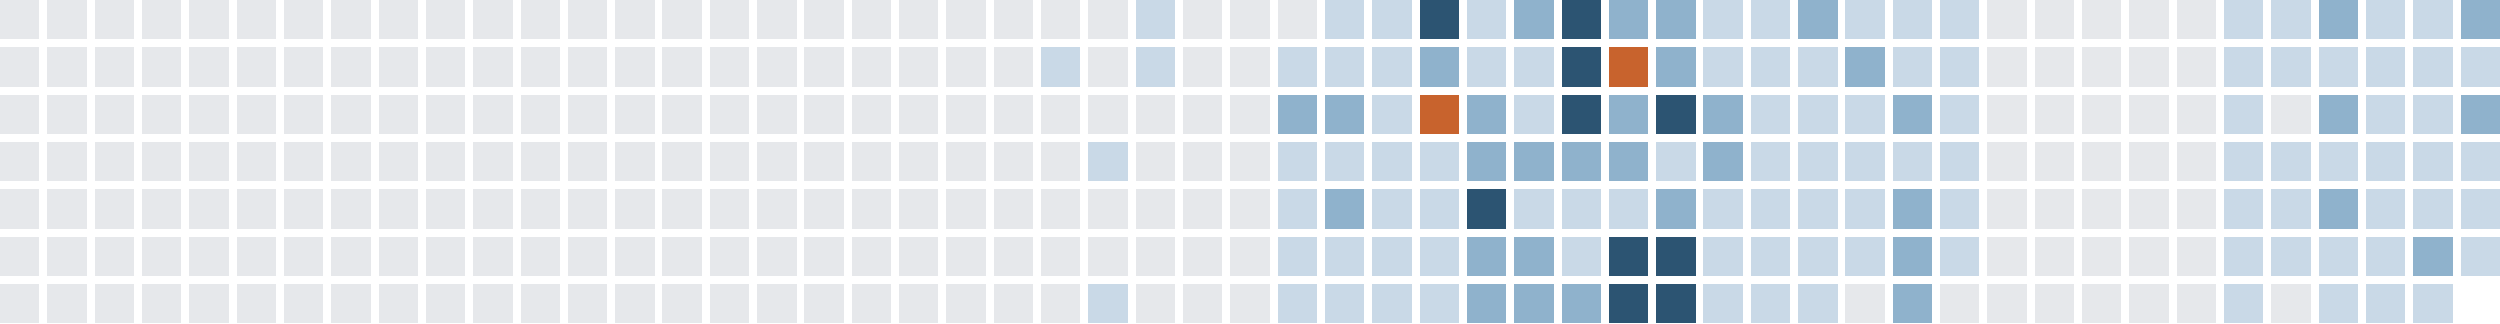
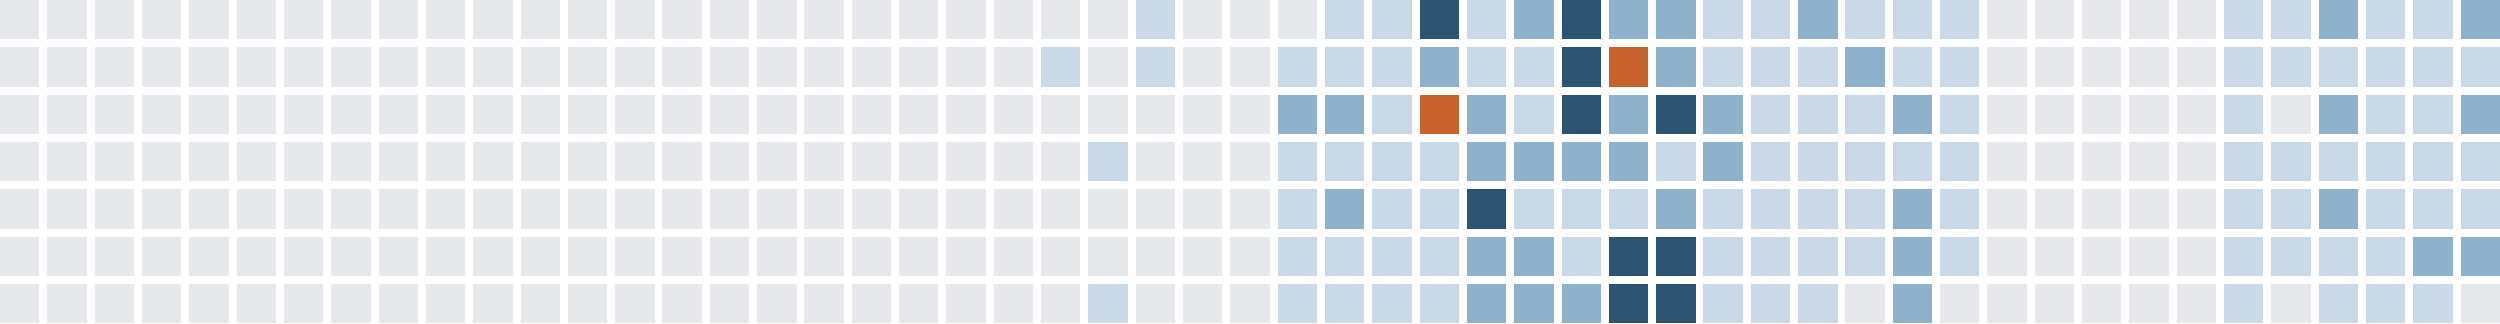
<svg xmlns="http://www.w3.org/2000/svg" version="1.1" width="634.0" height="82.0" viewBox="27.0 20.0 634.0 82.0">
  <rect style="fill:#e6e8eb;shape-rendering:crispedges" data-score="0" data-date="2025-05-11" x="27" y="20" width="10" height="10" />
  <rect style="fill:#e6e8eb;shape-rendering:crispedges" data-score="0" data-date="2025-05-18" x="39" y="20" width="10" height="10" />
  <rect style="fill:#e6e8eb;shape-rendering:crispedges" data-score="0" data-date="2025-05-25" x="51" y="20" width="10" height="10" />
  <rect style="fill:#e6e8eb;shape-rendering:crispedges" data-score="0" data-date="2025-06-01" x="63" y="20" width="10" height="10" />
  <rect style="fill:#e6e8eb;shape-rendering:crispedges" data-score="0" data-date="2025-06-08" x="75" y="20" width="10" height="10" />
  <rect style="fill:#e6e8eb;shape-rendering:crispedges" data-score="0" data-date="2025-06-15" x="87" y="20" width="10" height="10" />
  <rect style="fill:#e6e8eb;shape-rendering:crispedges" data-score="0" data-date="2025-06-22" x="99" y="20" width="10" height="10" />
  <rect style="fill:#e6e8eb;shape-rendering:crispedges" data-score="0" data-date="2025-06-29" x="111" y="20" width="10" height="10" />
  <rect style="fill:#e6e8eb;shape-rendering:crispedges" data-score="0" data-date="2025-07-06" x="123" y="20" width="10" height="10" />
  <rect style="fill:#e6e8eb;shape-rendering:crispedges" data-score="0" data-date="2025-07-13" x="135" y="20" width="10" height="10" />
  <rect style="fill:#e6e8eb;shape-rendering:crispedges" data-score="0" data-date="2025-07-20" x="147" y="20" width="10" height="10" />
  <rect style="fill:#e6e8eb;shape-rendering:crispedges" data-score="0" data-date="2025-07-27" x="159" y="20" width="10" height="10" />
  <rect style="fill:#e6e8eb;shape-rendering:crispedges" data-score="0" data-date="2025-08-03" x="171" y="20" width="10" height="10" />
  <rect style="fill:#e6e8eb;shape-rendering:crispedges" data-score="0" data-date="2025-08-10" x="183" y="20" width="10" height="10" />
  <rect style="fill:#e6e8eb;shape-rendering:crispedges" data-score="0" data-date="2025-08-17" x="195" y="20" width="10" height="10" />
  <rect style="fill:#e6e8eb;shape-rendering:crispedges" data-score="0" data-date="2025-08-24" x="207" y="20" width="10" height="10" />
  <rect style="fill:#e6e8eb;shape-rendering:crispedges" data-score="0" data-date="2025-08-31" x="219" y="20" width="10" height="10" />
  <rect style="fill:#e6e8eb;shape-rendering:crispedges" data-score="0" data-date="2025-09-07" x="231" y="20" width="10" height="10" />
  <rect style="fill:#e6e8eb;shape-rendering:crispedges" data-score="0" data-date="2025-09-14" x="243" y="20" width="10" height="10" />
  <rect style="fill:#e6e8eb;shape-rendering:crispedges" data-score="0" data-date="2025-09-21" x="255" y="20" width="10" height="10" />
  <rect style="fill:#e6e8eb;shape-rendering:crispedges" data-score="0" data-date="2025-09-28" x="267" y="20" width="10" height="10" />
  <rect style="fill:#e6e8eb;shape-rendering:crispedges" data-score="0" data-date="2025-10-05" x="279" y="20" width="10" height="10" />
  <rect style="fill:#e6e8eb;shape-rendering:crispedges" data-score="0" data-date="2025-10-12" x="291" y="20" width="10" height="10" />
  <rect style="fill:#e6e8eb;shape-rendering:crispedges" data-score="0" data-date="2025-10-19" x="303" y="20" width="10" height="10" />
  <rect style="fill:#c9d9e7;shape-rendering:crispedges" data-score="1" data-date="2025-10-26" x="315" y="20" width="10" height="10" />
  <rect style="fill:#e6e8eb;shape-rendering:crispedges" data-score="0" data-date="2025-11-02" x="327" y="20" width="10" height="10" />
  <rect style="fill:#e6e8eb;shape-rendering:crispedges" data-score="0" data-date="2025-11-09" x="339" y="20" width="10" height="10" />
  <rect style="fill:#e6e8eb;shape-rendering:crispedges" data-score="0" data-date="2025-11-16" x="351" y="20" width="10" height="10" />
  <rect style="fill:#c9d9e7;shape-rendering:crispedges" data-score="1" data-date="2025-11-23" x="363" y="20" width="10" height="10" />
  <rect style="fill:#c9d9e7;shape-rendering:crispedges" data-score="1" data-date="2025-11-30" x="375" y="20" width="10" height="10" />
  <rect style="fill:#2c5472;shape-rendering:crispedges" data-score="3" data-date="2025-12-07" x="387" y="20" width="10" height="10" />
  <rect style="fill:#c9d9e7;shape-rendering:crispedges" data-score="1" data-date="2025-12-14" x="399" y="20" width="10" height="10" />
  <rect style="fill:#8fb2cc;shape-rendering:crispedges" data-score="2" data-date="2025-12-21" x="411" y="20" width="10" height="10" />
  <rect style="fill:#2c5472;shape-rendering:crispedges" data-score="3" data-date="2025-12-28" x="423" y="20" width="10" height="10" />
  <rect style="fill:#8fb2cc;shape-rendering:crispedges" data-score="2" data-date="2026-01-04" x="435" y="20" width="10" height="10" />
  <rect style="fill:#8fb2cc;shape-rendering:crispedges" data-score="2" data-date="2026-01-11" x="447" y="20" width="10" height="10" />
  <rect style="fill:#c9d9e7;shape-rendering:crispedges" data-score="1" data-date="2026-01-18" x="459" y="20" width="10" height="10" />
  <rect style="fill:#c9d9e7;shape-rendering:crispedges" data-score="1" data-date="2026-01-25" x="471" y="20" width="10" height="10" />
  <rect style="fill:#8fb2cc;shape-rendering:crispedges" data-score="2" data-date="2026-02-01" x="483" y="20" width="10" height="10" />
  <rect style="fill:#c9d9e7;shape-rendering:crispedges" data-score="1" data-date="2026-02-08" x="495" y="20" width="10" height="10" />
  <rect style="fill:#c9d9e7;shape-rendering:crispedges" data-score="1" data-date="2026-02-15" x="507" y="20" width="10" height="10" />
  <rect style="fill:#c9d9e7;shape-rendering:crispedges" data-score="1" data-date="2026-02-22" x="519" y="20" width="10" height="10" />
  <rect style="fill:#e6e8eb;shape-rendering:crispedges" data-score="0" data-date="2026-03-01" x="531" y="20" width="10" height="10" />
  <rect style="fill:#e6e8eb;shape-rendering:crispedges" data-score="0" data-date="2026-03-08" x="543" y="20" width="10" height="10" />
  <rect style="fill:#e6e8eb;shape-rendering:crispedges" data-score="0" data-date="2026-03-15" x="555" y="20" width="10" height="10" />
  <rect style="fill:#e6e8eb;shape-rendering:crispedges" data-score="0" data-date="2026-03-22" x="567" y="20" width="10" height="10" />
  <rect style="fill:#e6e8eb;shape-rendering:crispedges" data-score="0" data-date="2026-03-29" x="579" y="20" width="10" height="10" />
  <rect style="fill:#c9d9e7;shape-rendering:crispedges" data-score="1" data-date="2026-04-05" x="591" y="20" width="10" height="10" />
  <rect style="fill:#c9d9e7;shape-rendering:crispedges" data-score="1" data-date="2026-04-12" x="603" y="20" width="10" height="10" />
  <rect style="fill:#8fb2cc;shape-rendering:crispedges" data-score="2" data-date="2026-04-19" x="615" y="20" width="10" height="10" />
  <rect style="fill:#c9d9e7;shape-rendering:crispedges" data-score="1" data-date="2026-04-26" x="627" y="20" width="10" height="10" />
  <rect style="fill:#c9d9e7;shape-rendering:crispedges" data-score="1" data-date="2026-05-03" x="639" y="20" width="10" height="10" />
  <rect style="fill:#8fb2cc;shape-rendering:crispedges" data-score="2" data-date="2026-05-10" x="651" y="20" width="10" height="10" />
  <rect style="fill:#e6e8eb;shape-rendering:crispedges" data-score="0" data-date="2025-05-12" x="27" y="32" width="10" height="10" />
  <rect style="fill:#e6e8eb;shape-rendering:crispedges" data-score="0" data-date="2025-05-19" x="39" y="32" width="10" height="10" />
  <rect style="fill:#e6e8eb;shape-rendering:crispedges" data-score="0" data-date="2025-05-26" x="51" y="32" width="10" height="10" />
  <rect style="fill:#e6e8eb;shape-rendering:crispedges" data-score="0" data-date="2025-06-02" x="63" y="32" width="10" height="10" />
  <rect style="fill:#e6e8eb;shape-rendering:crispedges" data-score="0" data-date="2025-06-09" x="75" y="32" width="10" height="10" />
  <rect style="fill:#e6e8eb;shape-rendering:crispedges" data-score="0" data-date="2025-06-16" x="87" y="32" width="10" height="10" />
  <rect style="fill:#e6e8eb;shape-rendering:crispedges" data-score="0" data-date="2025-06-23" x="99" y="32" width="10" height="10" />
  <rect style="fill:#e6e8eb;shape-rendering:crispedges" data-score="0" data-date="2025-06-30" x="111" y="32" width="10" height="10" />
  <rect style="fill:#e6e8eb;shape-rendering:crispedges" data-score="0" data-date="2025-07-07" x="123" y="32" width="10" height="10" />
  <rect style="fill:#e6e8eb;shape-rendering:crispedges" data-score="0" data-date="2025-07-14" x="135" y="32" width="10" height="10" />
  <rect style="fill:#e6e8eb;shape-rendering:crispedges" data-score="0" data-date="2025-07-21" x="147" y="32" width="10" height="10" />
  <rect style="fill:#e6e8eb;shape-rendering:crispedges" data-score="0" data-date="2025-07-28" x="159" y="32" width="10" height="10" />
  <rect style="fill:#e6e8eb;shape-rendering:crispedges" data-score="0" data-date="2025-08-04" x="171" y="32" width="10" height="10" />
  <rect style="fill:#e6e8eb;shape-rendering:crispedges" data-score="0" data-date="2025-08-11" x="183" y="32" width="10" height="10" />
  <rect style="fill:#e6e8eb;shape-rendering:crispedges" data-score="0" data-date="2025-08-18" x="195" y="32" width="10" height="10" />
  <rect style="fill:#e6e8eb;shape-rendering:crispedges" data-score="0" data-date="2025-08-25" x="207" y="32" width="10" height="10" />
  <rect style="fill:#e6e8eb;shape-rendering:crispedges" data-score="0" data-date="2025-09-01" x="219" y="32" width="10" height="10" />
  <rect style="fill:#e6e8eb;shape-rendering:crispedges" data-score="0" data-date="2025-09-08" x="231" y="32" width="10" height="10" />
  <rect style="fill:#e6e8eb;shape-rendering:crispedges" data-score="0" data-date="2025-09-15" x="243" y="32" width="10" height="10" />
  <rect style="fill:#e6e8eb;shape-rendering:crispedges" data-score="0" data-date="2025-09-22" x="255" y="32" width="10" height="10" />
  <rect style="fill:#e6e8eb;shape-rendering:crispedges" data-score="0" data-date="2025-09-29" x="267" y="32" width="10" height="10" />
  <rect style="fill:#e6e8eb;shape-rendering:crispedges" data-score="0" data-date="2025-10-06" x="279" y="32" width="10" height="10" />
  <rect style="fill:#c9d9e7;shape-rendering:crispedges" data-score="1" data-date="2025-10-13" x="291" y="32" width="10" height="10" />
  <rect style="fill:#e6e8eb;shape-rendering:crispedges" data-score="0" data-date="2025-10-20" x="303" y="32" width="10" height="10" />
  <rect style="fill:#c9d9e7;shape-rendering:crispedges" data-score="1" data-date="2025-10-27" x="315" y="32" width="10" height="10" />
  <rect style="fill:#e6e8eb;shape-rendering:crispedges" data-score="0" data-date="2025-11-03" x="327" y="32" width="10" height="10" />
  <rect style="fill:#e6e8eb;shape-rendering:crispedges" data-score="0" data-date="2025-11-10" x="339" y="32" width="10" height="10" />
  <rect style="fill:#c9d9e7;shape-rendering:crispedges" data-score="1" data-date="2025-11-17" x="351" y="32" width="10" height="10" />
  <rect style="fill:#c9d9e7;shape-rendering:crispedges" data-score="1" data-date="2025-11-24" x="363" y="32" width="10" height="10" />
  <rect style="fill:#c9d9e7;shape-rendering:crispedges" data-score="1" data-date="2025-12-01" x="375" y="32" width="10" height="10" />
  <rect style="fill:#8fb2cc;shape-rendering:crispedges" data-score="2" data-date="2025-12-08" x="387" y="32" width="10" height="10" />
  <rect style="fill:#c9d9e7;shape-rendering:crispedges" data-score="1" data-date="2025-12-15" x="399" y="32" width="10" height="10" />
  <rect style="fill:#c9d9e7;shape-rendering:crispedges" data-score="1" data-date="2025-12-22" x="411" y="32" width="10" height="10" />
  <rect style="fill:#2c5472;shape-rendering:crispedges" data-score="3" data-date="2025-12-29" x="423" y="32" width="10" height="10" />
  <rect style="fill:#c8632d;shape-rendering:crispedges" data-score="4" data-date="2026-01-05" x="435" y="32" width="10" height="10" />
  <rect style="fill:#8fb2cc;shape-rendering:crispedges" data-score="2" data-date="2026-01-12" x="447" y="32" width="10" height="10" />
  <rect style="fill:#c9d9e7;shape-rendering:crispedges" data-score="1" data-date="2026-01-19" x="459" y="32" width="10" height="10" />
  <rect style="fill:#c9d9e7;shape-rendering:crispedges" data-score="1" data-date="2026-01-26" x="471" y="32" width="10" height="10" />
  <rect style="fill:#c9d9e7;shape-rendering:crispedges" data-score="1" data-date="2026-02-02" x="483" y="32" width="10" height="10" />
  <rect style="fill:#8fb2cc;shape-rendering:crispedges" data-score="2" data-date="2026-02-09" x="495" y="32" width="10" height="10" />
  <rect style="fill:#c9d9e7;shape-rendering:crispedges" data-score="1" data-date="2026-02-16" x="507" y="32" width="10" height="10" />
  <rect style="fill:#c9d9e7;shape-rendering:crispedges" data-score="1" data-date="2026-02-23" x="519" y="32" width="10" height="10" />
  <rect style="fill:#e6e8eb;shape-rendering:crispedges" data-score="0" data-date="2026-03-02" x="531" y="32" width="10" height="10" />
  <rect style="fill:#e6e8eb;shape-rendering:crispedges" data-score="0" data-date="2026-03-09" x="543" y="32" width="10" height="10" />
  <rect style="fill:#e6e8eb;shape-rendering:crispedges" data-score="0" data-date="2026-03-16" x="555" y="32" width="10" height="10" />
  <rect style="fill:#e6e8eb;shape-rendering:crispedges" data-score="0" data-date="2026-03-23" x="567" y="32" width="10" height="10" />
  <rect style="fill:#e6e8eb;shape-rendering:crispedges" data-score="0" data-date="2026-03-30" x="579" y="32" width="10" height="10" />
  <rect style="fill:#c9d9e7;shape-rendering:crispedges" data-score="1" data-date="2026-04-06" x="591" y="32" width="10" height="10" />
  <rect style="fill:#c9d9e7;shape-rendering:crispedges" data-score="1" data-date="2026-04-13" x="603" y="32" width="10" height="10" />
  <rect style="fill:#c9d9e7;shape-rendering:crispedges" data-score="1" data-date="2026-04-20" x="615" y="32" width="10" height="10" />
  <rect style="fill:#c9d9e7;shape-rendering:crispedges" data-score="1" data-date="2026-04-27" x="627" y="32" width="10" height="10" />
  <rect style="fill:#c9d9e7;shape-rendering:crispedges" data-score="1" data-date="2026-05-04" x="639" y="32" width="10" height="10" />
  <rect style="fill:#c9d9e7;shape-rendering:crispedges" data-score="1" data-date="2026-05-11" x="651" y="32" width="10" height="10" />
  <rect style="fill:#e6e8eb;shape-rendering:crispedges" data-score="0" data-date="2025-05-13" x="27" y="44" width="10" height="10" />
  <rect style="fill:#e6e8eb;shape-rendering:crispedges" data-score="0" data-date="2025-05-20" x="39" y="44" width="10" height="10" />
  <rect style="fill:#e6e8eb;shape-rendering:crispedges" data-score="0" data-date="2025-05-27" x="51" y="44" width="10" height="10" />
  <rect style="fill:#e6e8eb;shape-rendering:crispedges" data-score="0" data-date="2025-06-03" x="63" y="44" width="10" height="10" />
  <rect style="fill:#e6e8eb;shape-rendering:crispedges" data-score="0" data-date="2025-06-10" x="75" y="44" width="10" height="10" />
  <rect style="fill:#e6e8eb;shape-rendering:crispedges" data-score="0" data-date="2025-06-17" x="87" y="44" width="10" height="10" />
  <rect style="fill:#e6e8eb;shape-rendering:crispedges" data-score="0" data-date="2025-06-24" x="99" y="44" width="10" height="10" />
  <rect style="fill:#e6e8eb;shape-rendering:crispedges" data-score="0" data-date="2025-07-01" x="111" y="44" width="10" height="10" />
  <rect style="fill:#e6e8eb;shape-rendering:crispedges" data-score="0" data-date="2025-07-08" x="123" y="44" width="10" height="10" />
  <rect style="fill:#e6e8eb;shape-rendering:crispedges" data-score="0" data-date="2025-07-15" x="135" y="44" width="10" height="10" />
  <rect style="fill:#e6e8eb;shape-rendering:crispedges" data-score="0" data-date="2025-07-22" x="147" y="44" width="10" height="10" />
  <rect style="fill:#e6e8eb;shape-rendering:crispedges" data-score="0" data-date="2025-07-29" x="159" y="44" width="10" height="10" />
  <rect style="fill:#e6e8eb;shape-rendering:crispedges" data-score="0" data-date="2025-08-05" x="171" y="44" width="10" height="10" />
  <rect style="fill:#e6e8eb;shape-rendering:crispedges" data-score="0" data-date="2025-08-12" x="183" y="44" width="10" height="10" />
  <rect style="fill:#e6e8eb;shape-rendering:crispedges" data-score="0" data-date="2025-08-19" x="195" y="44" width="10" height="10" />
  <rect style="fill:#e6e8eb;shape-rendering:crispedges" data-score="0" data-date="2025-08-26" x="207" y="44" width="10" height="10" />
  <rect style="fill:#e6e8eb;shape-rendering:crispedges" data-score="0" data-date="2025-09-02" x="219" y="44" width="10" height="10" />
  <rect style="fill:#e6e8eb;shape-rendering:crispedges" data-score="0" data-date="2025-09-09" x="231" y="44" width="10" height="10" />
  <rect style="fill:#e6e8eb;shape-rendering:crispedges" data-score="0" data-date="2025-09-16" x="243" y="44" width="10" height="10" />
  <rect style="fill:#e6e8eb;shape-rendering:crispedges" data-score="0" data-date="2025-09-23" x="255" y="44" width="10" height="10" />
  <rect style="fill:#e6e8eb;shape-rendering:crispedges" data-score="0" data-date="2025-09-30" x="267" y="44" width="10" height="10" />
  <rect style="fill:#e6e8eb;shape-rendering:crispedges" data-score="0" data-date="2025-10-07" x="279" y="44" width="10" height="10" />
  <rect style="fill:#e6e8eb;shape-rendering:crispedges" data-score="0" data-date="2025-10-14" x="291" y="44" width="10" height="10" />
  <rect style="fill:#e6e8eb;shape-rendering:crispedges" data-score="0" data-date="2025-10-21" x="303" y="44" width="10" height="10" />
  <rect style="fill:#e6e8eb;shape-rendering:crispedges" data-score="0" data-date="2025-10-28" x="315" y="44" width="10" height="10" />
  <rect style="fill:#e6e8eb;shape-rendering:crispedges" data-score="0" data-date="2025-11-04" x="327" y="44" width="10" height="10" />
  <rect style="fill:#e6e8eb;shape-rendering:crispedges" data-score="0" data-date="2025-11-11" x="339" y="44" width="10" height="10" />
  <rect style="fill:#8fb2cc;shape-rendering:crispedges" data-score="2" data-date="2025-11-18" x="351" y="44" width="10" height="10" />
  <rect style="fill:#8fb2cc;shape-rendering:crispedges" data-score="2" data-date="2025-11-25" x="363" y="44" width="10" height="10" />
  <rect style="fill:#c9d9e7;shape-rendering:crispedges" data-score="1" data-date="2025-12-02" x="375" y="44" width="10" height="10" />
  <rect style="fill:#c8632d;shape-rendering:crispedges" data-score="4" data-date="2025-12-09" x="387" y="44" width="10" height="10" />
  <rect style="fill:#8fb2cc;shape-rendering:crispedges" data-score="2" data-date="2025-12-16" x="399" y="44" width="10" height="10" />
  <rect style="fill:#c9d9e7;shape-rendering:crispedges" data-score="1" data-date="2025-12-23" x="411" y="44" width="10" height="10" />
  <rect style="fill:#2c5472;shape-rendering:crispedges" data-score="3" data-date="2025-12-30" x="423" y="44" width="10" height="10" />
  <rect style="fill:#8fb2cc;shape-rendering:crispedges" data-score="2" data-date="2026-01-06" x="435" y="44" width="10" height="10" />
  <rect style="fill:#2c5472;shape-rendering:crispedges" data-score="3" data-date="2026-01-13" x="447" y="44" width="10" height="10" />
  <rect style="fill:#8fb2cc;shape-rendering:crispedges" data-score="2" data-date="2026-01-20" x="459" y="44" width="10" height="10" />
  <rect style="fill:#c9d9e7;shape-rendering:crispedges" data-score="1" data-date="2026-01-27" x="471" y="44" width="10" height="10" />
  <rect style="fill:#c9d9e7;shape-rendering:crispedges" data-score="1" data-date="2026-02-03" x="483" y="44" width="10" height="10" />
  <rect style="fill:#c9d9e7;shape-rendering:crispedges" data-score="1" data-date="2026-02-10" x="495" y="44" width="10" height="10" />
  <rect style="fill:#8fb2cc;shape-rendering:crispedges" data-score="2" data-date="2026-02-17" x="507" y="44" width="10" height="10" />
  <rect style="fill:#c9d9e7;shape-rendering:crispedges" data-score="1" data-date="2026-02-24" x="519" y="44" width="10" height="10" />
  <rect style="fill:#e6e8eb;shape-rendering:crispedges" data-score="0" data-date="2026-03-03" x="531" y="44" width="10" height="10" />
  <rect style="fill:#e6e8eb;shape-rendering:crispedges" data-score="0" data-date="2026-03-10" x="543" y="44" width="10" height="10" />
  <rect style="fill:#e6e8eb;shape-rendering:crispedges" data-score="0" data-date="2026-03-17" x="555" y="44" width="10" height="10" />
  <rect style="fill:#e6e8eb;shape-rendering:crispedges" data-score="0" data-date="2026-03-24" x="567" y="44" width="10" height="10" />
  <rect style="fill:#e6e8eb;shape-rendering:crispedges" data-score="0" data-date="2026-03-31" x="579" y="44" width="10" height="10" />
  <rect style="fill:#c9d9e7;shape-rendering:crispedges" data-score="1" data-date="2026-04-07" x="591" y="44" width="10" height="10" />
  <rect style="fill:#e6e8eb;shape-rendering:crispedges" data-score="0" data-date="2026-04-14" x="603" y="44" width="10" height="10" />
  <rect style="fill:#8fb2cc;shape-rendering:crispedges" data-score="2" data-date="2026-04-21" x="615" y="44" width="10" height="10" />
  <rect style="fill:#c9d9e7;shape-rendering:crispedges" data-score="1" data-date="2026-04-28" x="627" y="44" width="10" height="10" />
  <rect style="fill:#c9d9e7;shape-rendering:crispedges" data-score="1" data-date="2026-05-05" x="639" y="44" width="10" height="10" />
  <rect style="fill:#8fb2cc;shape-rendering:crispedges" data-score="2" data-date="2026-05-12" x="651" y="44" width="10" height="10" />
  <rect style="fill:#e6e8eb;shape-rendering:crispedges" data-score="0" data-date="2025-05-14" x="27" y="56" width="10" height="10" />
  <rect style="fill:#e6e8eb;shape-rendering:crispedges" data-score="0" data-date="2025-05-21" x="39" y="56" width="10" height="10" />
  <rect style="fill:#e6e8eb;shape-rendering:crispedges" data-score="0" data-date="2025-05-28" x="51" y="56" width="10" height="10" />
  <rect style="fill:#e6e8eb;shape-rendering:crispedges" data-score="0" data-date="2025-06-04" x="63" y="56" width="10" height="10" />
  <rect style="fill:#e6e8eb;shape-rendering:crispedges" data-score="0" data-date="2025-06-11" x="75" y="56" width="10" height="10" />
  <rect style="fill:#e6e8eb;shape-rendering:crispedges" data-score="0" data-date="2025-06-18" x="87" y="56" width="10" height="10" />
  <rect style="fill:#e6e8eb;shape-rendering:crispedges" data-score="0" data-date="2025-06-25" x="99" y="56" width="10" height="10" />
  <rect style="fill:#e6e8eb;shape-rendering:crispedges" data-score="0" data-date="2025-07-02" x="111" y="56" width="10" height="10" />
  <rect style="fill:#e6e8eb;shape-rendering:crispedges" data-score="0" data-date="2025-07-09" x="123" y="56" width="10" height="10" />
  <rect style="fill:#e6e8eb;shape-rendering:crispedges" data-score="0" data-date="2025-07-16" x="135" y="56" width="10" height="10" />
  <rect style="fill:#e6e8eb;shape-rendering:crispedges" data-score="0" data-date="2025-07-23" x="147" y="56" width="10" height="10" />
  <rect style="fill:#e6e8eb;shape-rendering:crispedges" data-score="0" data-date="2025-07-30" x="159" y="56" width="10" height="10" />
  <rect style="fill:#e6e8eb;shape-rendering:crispedges" data-score="0" data-date="2025-08-06" x="171" y="56" width="10" height="10" />
  <rect style="fill:#e6e8eb;shape-rendering:crispedges" data-score="0" data-date="2025-08-13" x="183" y="56" width="10" height="10" />
  <rect style="fill:#e6e8eb;shape-rendering:crispedges" data-score="0" data-date="2025-08-20" x="195" y="56" width="10" height="10" />
  <rect style="fill:#e6e8eb;shape-rendering:crispedges" data-score="0" data-date="2025-08-27" x="207" y="56" width="10" height="10" />
  <rect style="fill:#e6e8eb;shape-rendering:crispedges" data-score="0" data-date="2025-09-03" x="219" y="56" width="10" height="10" />
  <rect style="fill:#e6e8eb;shape-rendering:crispedges" data-score="0" data-date="2025-09-10" x="231" y="56" width="10" height="10" />
  <rect style="fill:#e6e8eb;shape-rendering:crispedges" data-score="0" data-date="2025-09-17" x="243" y="56" width="10" height="10" />
  <rect style="fill:#e6e8eb;shape-rendering:crispedges" data-score="0" data-date="2025-09-24" x="255" y="56" width="10" height="10" />
  <rect style="fill:#e6e8eb;shape-rendering:crispedges" data-score="0" data-date="2025-10-01" x="267" y="56" width="10" height="10" />
  <rect style="fill:#e6e8eb;shape-rendering:crispedges" data-score="0" data-date="2025-10-08" x="279" y="56" width="10" height="10" />
  <rect style="fill:#e6e8eb;shape-rendering:crispedges" data-score="0" data-date="2025-10-15" x="291" y="56" width="10" height="10" />
  <rect style="fill:#c9d9e7;shape-rendering:crispedges" data-score="1" data-date="2025-10-22" x="303" y="56" width="10" height="10" />
  <rect style="fill:#e6e8eb;shape-rendering:crispedges" data-score="0" data-date="2025-10-29" x="315" y="56" width="10" height="10" />
  <rect style="fill:#e6e8eb;shape-rendering:crispedges" data-score="0" data-date="2025-11-05" x="327" y="56" width="10" height="10" />
  <rect style="fill:#e6e8eb;shape-rendering:crispedges" data-score="0" data-date="2025-11-12" x="339" y="56" width="10" height="10" />
  <rect style="fill:#c9d9e7;shape-rendering:crispedges" data-score="1" data-date="2025-11-19" x="351" y="56" width="10" height="10" />
  <rect style="fill:#c9d9e7;shape-rendering:crispedges" data-score="1" data-date="2025-11-26" x="363" y="56" width="10" height="10" />
  <rect style="fill:#c9d9e7;shape-rendering:crispedges" data-score="1" data-date="2025-12-03" x="375" y="56" width="10" height="10" />
  <rect style="fill:#c9d9e7;shape-rendering:crispedges" data-score="1" data-date="2025-12-10" x="387" y="56" width="10" height="10" />
  <rect style="fill:#8fb2cc;shape-rendering:crispedges" data-score="2" data-date="2025-12-17" x="399" y="56" width="10" height="10" />
  <rect style="fill:#8fb2cc;shape-rendering:crispedges" data-score="2" data-date="2025-12-24" x="411" y="56" width="10" height="10" />
  <rect style="fill:#8fb2cc;shape-rendering:crispedges" data-score="2" data-date="2025-12-31" x="423" y="56" width="10" height="10" />
  <rect style="fill:#8fb2cc;shape-rendering:crispedges" data-score="2" data-date="2026-01-07" x="435" y="56" width="10" height="10" />
  <rect style="fill:#c9d9e7;shape-rendering:crispedges" data-score="1" data-date="2026-01-14" x="447" y="56" width="10" height="10" />
  <rect style="fill:#8fb2cc;shape-rendering:crispedges" data-score="2" data-date="2026-01-21" x="459" y="56" width="10" height="10" />
  <rect style="fill:#c9d9e7;shape-rendering:crispedges" data-score="1" data-date="2026-01-28" x="471" y="56" width="10" height="10" />
  <rect style="fill:#c9d9e7;shape-rendering:crispedges" data-score="1" data-date="2026-02-04" x="483" y="56" width="10" height="10" />
  <rect style="fill:#c9d9e7;shape-rendering:crispedges" data-score="1" data-date="2026-02-11" x="495" y="56" width="10" height="10" />
  <rect style="fill:#c9d9e7;shape-rendering:crispedges" data-score="1" data-date="2026-02-18" x="507" y="56" width="10" height="10" />
  <rect style="fill:#c9d9e7;shape-rendering:crispedges" data-score="1" data-date="2026-02-25" x="519" y="56" width="10" height="10" />
  <rect style="fill:#e6e8eb;shape-rendering:crispedges" data-score="0" data-date="2026-03-04" x="531" y="56" width="10" height="10" />
  <rect style="fill:#e6e8eb;shape-rendering:crispedges" data-score="0" data-date="2026-03-11" x="543" y="56" width="10" height="10" />
  <rect style="fill:#e6e8eb;shape-rendering:crispedges" data-score="0" data-date="2026-03-18" x="555" y="56" width="10" height="10" />
  <rect style="fill:#e6e8eb;shape-rendering:crispedges" data-score="0" data-date="2026-03-25" x="567" y="56" width="10" height="10" />
  <rect style="fill:#e6e8eb;shape-rendering:crispedges" data-score="0" data-date="2026-04-01" x="579" y="56" width="10" height="10" />
  <rect style="fill:#c9d9e7;shape-rendering:crispedges" data-score="1" data-date="2026-04-08" x="591" y="56" width="10" height="10" />
  <rect style="fill:#c9d9e7;shape-rendering:crispedges" data-score="1" data-date="2026-04-15" x="603" y="56" width="10" height="10" />
  <rect style="fill:#c9d9e7;shape-rendering:crispedges" data-score="1" data-date="2026-04-22" x="615" y="56" width="10" height="10" />
  <rect style="fill:#c9d9e7;shape-rendering:crispedges" data-score="1" data-date="2026-04-29" x="627" y="56" width="10" height="10" />
  <rect style="fill:#c9d9e7;shape-rendering:crispedges" data-score="1" data-date="2026-05-06" x="639" y="56" width="10" height="10" />
  <rect style="fill:#c9d9e7;shape-rendering:crispedges" data-score="1" data-date="2026-05-13" x="651" y="56" width="10" height="10" />
  <rect style="fill:#e6e8eb;shape-rendering:crispedges" data-score="0" data-date="2025-05-15" x="27" y="68" width="10" height="10" />
  <rect style="fill:#e6e8eb;shape-rendering:crispedges" data-score="0" data-date="2025-05-22" x="39" y="68" width="10" height="10" />
  <rect style="fill:#e6e8eb;shape-rendering:crispedges" data-score="0" data-date="2025-05-29" x="51" y="68" width="10" height="10" />
  <rect style="fill:#e6e8eb;shape-rendering:crispedges" data-score="0" data-date="2025-06-05" x="63" y="68" width="10" height="10" />
  <rect style="fill:#e6e8eb;shape-rendering:crispedges" data-score="0" data-date="2025-06-12" x="75" y="68" width="10" height="10" />
  <rect style="fill:#e6e8eb;shape-rendering:crispedges" data-score="0" data-date="2025-06-19" x="87" y="68" width="10" height="10" />
  <rect style="fill:#e6e8eb;shape-rendering:crispedges" data-score="0" data-date="2025-06-26" x="99" y="68" width="10" height="10" />
  <rect style="fill:#e6e8eb;shape-rendering:crispedges" data-score="0" data-date="2025-07-03" x="111" y="68" width="10" height="10" />
  <rect style="fill:#e6e8eb;shape-rendering:crispedges" data-score="0" data-date="2025-07-10" x="123" y="68" width="10" height="10" />
  <rect style="fill:#e6e8eb;shape-rendering:crispedges" data-score="0" data-date="2025-07-17" x="135" y="68" width="10" height="10" />
  <rect style="fill:#e6e8eb;shape-rendering:crispedges" data-score="0" data-date="2025-07-24" x="147" y="68" width="10" height="10" />
  <rect style="fill:#e6e8eb;shape-rendering:crispedges" data-score="0" data-date="2025-07-31" x="159" y="68" width="10" height="10" />
  <rect style="fill:#e6e8eb;shape-rendering:crispedges" data-score="0" data-date="2025-08-07" x="171" y="68" width="10" height="10" />
  <rect style="fill:#e6e8eb;shape-rendering:crispedges" data-score="0" data-date="2025-08-14" x="183" y="68" width="10" height="10" />
  <rect style="fill:#e6e8eb;shape-rendering:crispedges" data-score="0" data-date="2025-08-21" x="195" y="68" width="10" height="10" />
  <rect style="fill:#e6e8eb;shape-rendering:crispedges" data-score="0" data-date="2025-08-28" x="207" y="68" width="10" height="10" />
  <rect style="fill:#e6e8eb;shape-rendering:crispedges" data-score="0" data-date="2025-09-04" x="219" y="68" width="10" height="10" />
  <rect style="fill:#e6e8eb;shape-rendering:crispedges" data-score="0" data-date="2025-09-11" x="231" y="68" width="10" height="10" />
  <rect style="fill:#e6e8eb;shape-rendering:crispedges" data-score="0" data-date="2025-09-18" x="243" y="68" width="10" height="10" />
  <rect style="fill:#e6e8eb;shape-rendering:crispedges" data-score="0" data-date="2025-09-25" x="255" y="68" width="10" height="10" />
  <rect style="fill:#e6e8eb;shape-rendering:crispedges" data-score="0" data-date="2025-10-02" x="267" y="68" width="10" height="10" />
  <rect style="fill:#e6e8eb;shape-rendering:crispedges" data-score="0" data-date="2025-10-09" x="279" y="68" width="10" height="10" />
  <rect style="fill:#e6e8eb;shape-rendering:crispedges" data-score="0" data-date="2025-10-16" x="291" y="68" width="10" height="10" />
  <rect style="fill:#e6e8eb;shape-rendering:crispedges" data-score="0" data-date="2025-10-23" x="303" y="68" width="10" height="10" />
  <rect style="fill:#e6e8eb;shape-rendering:crispedges" data-score="0" data-date="2025-10-30" x="315" y="68" width="10" height="10" />
  <rect style="fill:#e6e8eb;shape-rendering:crispedges" data-score="0" data-date="2025-11-06" x="327" y="68" width="10" height="10" />
  <rect style="fill:#e6e8eb;shape-rendering:crispedges" data-score="0" data-date="2025-11-13" x="339" y="68" width="10" height="10" />
  <rect style="fill:#c9d9e7;shape-rendering:crispedges" data-score="1" data-date="2025-11-20" x="351" y="68" width="10" height="10" />
  <rect style="fill:#8fb2cc;shape-rendering:crispedges" data-score="2" data-date="2025-11-27" x="363" y="68" width="10" height="10" />
  <rect style="fill:#c9d9e7;shape-rendering:crispedges" data-score="1" data-date="2025-12-04" x="375" y="68" width="10" height="10" />
  <rect style="fill:#c9d9e7;shape-rendering:crispedges" data-score="1" data-date="2025-12-11" x="387" y="68" width="10" height="10" />
  <rect style="fill:#2c5472;shape-rendering:crispedges" data-score="3" data-date="2025-12-18" x="399" y="68" width="10" height="10" />
  <rect style="fill:#c9d9e7;shape-rendering:crispedges" data-score="1" data-date="2025-12-25" x="411" y="68" width="10" height="10" />
  <rect style="fill:#c9d9e7;shape-rendering:crispedges" data-score="1" data-date="2026-01-01" x="423" y="68" width="10" height="10" />
  <rect style="fill:#c9d9e7;shape-rendering:crispedges" data-score="1" data-date="2026-01-08" x="435" y="68" width="10" height="10" />
  <rect style="fill:#8fb2cc;shape-rendering:crispedges" data-score="2" data-date="2026-01-15" x="447" y="68" width="10" height="10" />
  <rect style="fill:#c9d9e7;shape-rendering:crispedges" data-score="1" data-date="2026-01-22" x="459" y="68" width="10" height="10" />
  <rect style="fill:#c9d9e7;shape-rendering:crispedges" data-score="1" data-date="2026-01-29" x="471" y="68" width="10" height="10" />
  <rect style="fill:#c9d9e7;shape-rendering:crispedges" data-score="1" data-date="2026-02-05" x="483" y="68" width="10" height="10" />
  <rect style="fill:#c9d9e7;shape-rendering:crispedges" data-score="1" data-date="2026-02-12" x="495" y="68" width="10" height="10" />
  <rect style="fill:#8fb2cc;shape-rendering:crispedges" data-score="2" data-date="2026-02-19" x="507" y="68" width="10" height="10" />
  <rect style="fill:#c9d9e7;shape-rendering:crispedges" data-score="1" data-date="2026-02-26" x="519" y="68" width="10" height="10" />
  <rect style="fill:#e6e8eb;shape-rendering:crispedges" data-score="0" data-date="2026-03-05" x="531" y="68" width="10" height="10" />
  <rect style="fill:#e6e8eb;shape-rendering:crispedges" data-score="0" data-date="2026-03-12" x="543" y="68" width="10" height="10" />
  <rect style="fill:#e6e8eb;shape-rendering:crispedges" data-score="0" data-date="2026-03-19" x="555" y="68" width="10" height="10" />
  <rect style="fill:#e6e8eb;shape-rendering:crispedges" data-score="0" data-date="2026-03-26" x="567" y="68" width="10" height="10" />
  <rect style="fill:#e6e8eb;shape-rendering:crispedges" data-score="0" data-date="2026-04-02" x="579" y="68" width="10" height="10" />
  <rect style="fill:#c9d9e7;shape-rendering:crispedges" data-score="1" data-date="2026-04-09" x="591" y="68" width="10" height="10" />
  <rect style="fill:#c9d9e7;shape-rendering:crispedges" data-score="1" data-date="2026-04-16" x="603" y="68" width="10" height="10" />
  <rect style="fill:#8fb2cc;shape-rendering:crispedges" data-score="2" data-date="2026-04-23" x="615" y="68" width="10" height="10" />
  <rect style="fill:#c9d9e7;shape-rendering:crispedges" data-score="1" data-date="2026-04-30" x="627" y="68" width="10" height="10" />
  <rect style="fill:#c9d9e7;shape-rendering:crispedges" data-score="1" data-date="2026-05-07" x="639" y="68" width="10" height="10" />
  <rect style="fill:#c9d9e7;shape-rendering:crispedges" data-score="1" data-date="2026-05-14" x="651" y="68" width="10" height="10" />
  <rect style="fill:#e6e8eb;shape-rendering:crispedges" data-score="0" data-date="2025-05-16" x="27" y="80" width="10" height="10" />
  <rect style="fill:#e6e8eb;shape-rendering:crispedges" data-score="0" data-date="2025-05-23" x="39" y="80" width="10" height="10" />
  <rect style="fill:#e6e8eb;shape-rendering:crispedges" data-score="0" data-date="2025-05-30" x="51" y="80" width="10" height="10" />
  <rect style="fill:#e6e8eb;shape-rendering:crispedges" data-score="0" data-date="2025-06-06" x="63" y="80" width="10" height="10" />
  <rect style="fill:#e6e8eb;shape-rendering:crispedges" data-score="0" data-date="2025-06-13" x="75" y="80" width="10" height="10" />
  <rect style="fill:#e6e8eb;shape-rendering:crispedges" data-score="0" data-date="2025-06-20" x="87" y="80" width="10" height="10" />
  <rect style="fill:#e6e8eb;shape-rendering:crispedges" data-score="0" data-date="2025-06-27" x="99" y="80" width="10" height="10" />
  <rect style="fill:#e6e8eb;shape-rendering:crispedges" data-score="0" data-date="2025-07-04" x="111" y="80" width="10" height="10" />
  <rect style="fill:#e6e8eb;shape-rendering:crispedges" data-score="0" data-date="2025-07-11" x="123" y="80" width="10" height="10" />
  <rect style="fill:#e6e8eb;shape-rendering:crispedges" data-score="0" data-date="2025-07-18" x="135" y="80" width="10" height="10" />
  <rect style="fill:#e6e8eb;shape-rendering:crispedges" data-score="0" data-date="2025-07-25" x="147" y="80" width="10" height="10" />
  <rect style="fill:#e6e8eb;shape-rendering:crispedges" data-score="0" data-date="2025-08-01" x="159" y="80" width="10" height="10" />
  <rect style="fill:#e6e8eb;shape-rendering:crispedges" data-score="0" data-date="2025-08-08" x="171" y="80" width="10" height="10" />
  <rect style="fill:#e6e8eb;shape-rendering:crispedges" data-score="0" data-date="2025-08-15" x="183" y="80" width="10" height="10" />
  <rect style="fill:#e6e8eb;shape-rendering:crispedges" data-score="0" data-date="2025-08-22" x="195" y="80" width="10" height="10" />
  <rect style="fill:#e6e8eb;shape-rendering:crispedges" data-score="0" data-date="2025-08-29" x="207" y="80" width="10" height="10" />
  <rect style="fill:#e6e8eb;shape-rendering:crispedges" data-score="0" data-date="2025-09-05" x="219" y="80" width="10" height="10" />
  <rect style="fill:#e6e8eb;shape-rendering:crispedges" data-score="0" data-date="2025-09-12" x="231" y="80" width="10" height="10" />
  <rect style="fill:#e6e8eb;shape-rendering:crispedges" data-score="0" data-date="2025-09-19" x="243" y="80" width="10" height="10" />
  <rect style="fill:#e6e8eb;shape-rendering:crispedges" data-score="0" data-date="2025-09-26" x="255" y="80" width="10" height="10" />
  <rect style="fill:#e6e8eb;shape-rendering:crispedges" data-score="0" data-date="2025-10-03" x="267" y="80" width="10" height="10" />
  <rect style="fill:#e6e8eb;shape-rendering:crispedges" data-score="0" data-date="2025-10-10" x="279" y="80" width="10" height="10" />
  <rect style="fill:#e6e8eb;shape-rendering:crispedges" data-score="0" data-date="2025-10-17" x="291" y="80" width="10" height="10" />
  <rect style="fill:#e6e8eb;shape-rendering:crispedges" data-score="0" data-date="2025-10-24" x="303" y="80" width="10" height="10" />
  <rect style="fill:#e6e8eb;shape-rendering:crispedges" data-score="0" data-date="2025-10-31" x="315" y="80" width="10" height="10" />
  <rect style="fill:#e6e8eb;shape-rendering:crispedges" data-score="0" data-date="2025-11-07" x="327" y="80" width="10" height="10" />
  <rect style="fill:#e6e8eb;shape-rendering:crispedges" data-score="0" data-date="2025-11-14" x="339" y="80" width="10" height="10" />
  <rect style="fill:#c9d9e7;shape-rendering:crispedges" data-score="1" data-date="2025-11-21" x="351" y="80" width="10" height="10" />
  <rect style="fill:#c9d9e7;shape-rendering:crispedges" data-score="1" data-date="2025-11-28" x="363" y="80" width="10" height="10" />
  <rect style="fill:#c9d9e7;shape-rendering:crispedges" data-score="1" data-date="2025-12-05" x="375" y="80" width="10" height="10" />
  <rect style="fill:#c9d9e7;shape-rendering:crispedges" data-score="1" data-date="2025-12-12" x="387" y="80" width="10" height="10" />
  <rect style="fill:#8fb2cc;shape-rendering:crispedges" data-score="2" data-date="2025-12-19" x="399" y="80" width="10" height="10" />
  <rect style="fill:#8fb2cc;shape-rendering:crispedges" data-score="2" data-date="2025-12-26" x="411" y="80" width="10" height="10" />
  <rect style="fill:#c9d9e7;shape-rendering:crispedges" data-score="1" data-date="2026-01-02" x="423" y="80" width="10" height="10" />
  <rect style="fill:#2c5472;shape-rendering:crispedges" data-score="3" data-date="2026-01-09" x="435" y="80" width="10" height="10" />
  <rect style="fill:#2c5472;shape-rendering:crispedges" data-score="3" data-date="2026-01-16" x="447" y="80" width="10" height="10" />
  <rect style="fill:#c9d9e7;shape-rendering:crispedges" data-score="1" data-date="2026-01-23" x="459" y="80" width="10" height="10" />
  <rect style="fill:#c9d9e7;shape-rendering:crispedges" data-score="1" data-date="2026-01-30" x="471" y="80" width="10" height="10" />
  <rect style="fill:#c9d9e7;shape-rendering:crispedges" data-score="1" data-date="2026-02-06" x="483" y="80" width="10" height="10" />
  <rect style="fill:#c9d9e7;shape-rendering:crispedges" data-score="1" data-date="2026-02-13" x="495" y="80" width="10" height="10" />
  <rect style="fill:#8fb2cc;shape-rendering:crispedges" data-score="2" data-date="2026-02-20" x="507" y="80" width="10" height="10" />
  <rect style="fill:#c9d9e7;shape-rendering:crispedges" data-score="1" data-date="2026-02-27" x="519" y="80" width="10" height="10" />
  <rect style="fill:#e6e8eb;shape-rendering:crispedges" data-score="0" data-date="2026-03-06" x="531" y="80" width="10" height="10" />
  <rect style="fill:#e6e8eb;shape-rendering:crispedges" data-score="0" data-date="2026-03-13" x="543" y="80" width="10" height="10" />
  <rect style="fill:#e6e8eb;shape-rendering:crispedges" data-score="0" data-date="2026-03-20" x="555" y="80" width="10" height="10" />
  <rect style="fill:#e6e8eb;shape-rendering:crispedges" data-score="0" data-date="2026-03-27" x="567" y="80" width="10" height="10" />
  <rect style="fill:#e6e8eb;shape-rendering:crispedges" data-score="0" data-date="2026-04-03" x="579" y="80" width="10" height="10" />
  <rect style="fill:#c9d9e7;shape-rendering:crispedges" data-score="1" data-date="2026-04-10" x="591" y="80" width="10" height="10" />
  <rect style="fill:#c9d9e7;shape-rendering:crispedges" data-score="1" data-date="2026-04-17" x="603" y="80" width="10" height="10" />
  <rect style="fill:#c9d9e7;shape-rendering:crispedges" data-score="1" data-date="2026-04-24" x="615" y="80" width="10" height="10" />
  <rect style="fill:#c9d9e7;shape-rendering:crispedges" data-score="1" data-date="2026-05-01" x="627" y="80" width="10" height="10" />
  <rect style="fill:#8fb2cc;shape-rendering:crispedges" data-score="2" data-date="2026-05-08" x="639" y="80" width="10" height="10" />
-   <rect style="fill:#c9d9e7;shape-rendering:crispedges" data-score="1" data-date="2026-05-15" x="651" y="80" width="10" height="10" />
+   <rect style="fill:#8fb2cc;shape-rendering:crispedges" data-score="2" data-date="2026-05-15" x="651" y="80" width="10" height="10" />
  <rect style="fill:#e6e8eb;shape-rendering:crispedges" data-score="0" data-date="2025-05-17" x="27" y="92" width="10" height="10" />
  <rect style="fill:#e6e8eb;shape-rendering:crispedges" data-score="0" data-date="2025-05-24" x="39" y="92" width="10" height="10" />
  <rect style="fill:#e6e8eb;shape-rendering:crispedges" data-score="0" data-date="2025-05-31" x="51" y="92" width="10" height="10" />
  <rect style="fill:#e6e8eb;shape-rendering:crispedges" data-score="0" data-date="2025-06-07" x="63" y="92" width="10" height="10" />
  <rect style="fill:#e6e8eb;shape-rendering:crispedges" data-score="0" data-date="2025-06-14" x="75" y="92" width="10" height="10" />
  <rect style="fill:#e6e8eb;shape-rendering:crispedges" data-score="0" data-date="2025-06-21" x="87" y="92" width="10" height="10" />
  <rect style="fill:#e6e8eb;shape-rendering:crispedges" data-score="0" data-date="2025-06-28" x="99" y="92" width="10" height="10" />
  <rect style="fill:#e6e8eb;shape-rendering:crispedges" data-score="0" data-date="2025-07-05" x="111" y="92" width="10" height="10" />
  <rect style="fill:#e6e8eb;shape-rendering:crispedges" data-score="0" data-date="2025-07-12" x="123" y="92" width="10" height="10" />
  <rect style="fill:#e6e8eb;shape-rendering:crispedges" data-score="0" data-date="2025-07-19" x="135" y="92" width="10" height="10" />
  <rect style="fill:#e6e8eb;shape-rendering:crispedges" data-score="0" data-date="2025-07-26" x="147" y="92" width="10" height="10" />
  <rect style="fill:#e6e8eb;shape-rendering:crispedges" data-score="0" data-date="2025-08-02" x="159" y="92" width="10" height="10" />
  <rect style="fill:#e6e8eb;shape-rendering:crispedges" data-score="0" data-date="2025-08-09" x="171" y="92" width="10" height="10" />
  <rect style="fill:#e6e8eb;shape-rendering:crispedges" data-score="0" data-date="2025-08-16" x="183" y="92" width="10" height="10" />
  <rect style="fill:#e6e8eb;shape-rendering:crispedges" data-score="0" data-date="2025-08-23" x="195" y="92" width="10" height="10" />
  <rect style="fill:#e6e8eb;shape-rendering:crispedges" data-score="0" data-date="2025-08-30" x="207" y="92" width="10" height="10" />
  <rect style="fill:#e6e8eb;shape-rendering:crispedges" data-score="0" data-date="2025-09-06" x="219" y="92" width="10" height="10" />
  <rect style="fill:#e6e8eb;shape-rendering:crispedges" data-score="0" data-date="2025-09-13" x="231" y="92" width="10" height="10" />
  <rect style="fill:#e6e8eb;shape-rendering:crispedges" data-score="0" data-date="2025-09-20" x="243" y="92" width="10" height="10" />
  <rect style="fill:#e6e8eb;shape-rendering:crispedges" data-score="0" data-date="2025-09-27" x="255" y="92" width="10" height="10" />
  <rect style="fill:#e6e8eb;shape-rendering:crispedges" data-score="0" data-date="2025-10-04" x="267" y="92" width="10" height="10" />
  <rect style="fill:#e6e8eb;shape-rendering:crispedges" data-score="0" data-date="2025-10-11" x="279" y="92" width="10" height="10" />
  <rect style="fill:#e6e8eb;shape-rendering:crispedges" data-score="0" data-date="2025-10-18" x="291" y="92" width="10" height="10" />
  <rect style="fill:#c9d9e7;shape-rendering:crispedges" data-score="1" data-date="2025-10-25" x="303" y="92" width="10" height="10" />
  <rect style="fill:#e6e8eb;shape-rendering:crispedges" data-score="0" data-date="2025-11-01" x="315" y="92" width="10" height="10" />
  <rect style="fill:#e6e8eb;shape-rendering:crispedges" data-score="0" data-date="2025-11-08" x="327" y="92" width="10" height="10" />
  <rect style="fill:#e6e8eb;shape-rendering:crispedges" data-score="0" data-date="2025-11-15" x="339" y="92" width="10" height="10" />
  <rect style="fill:#c9d9e7;shape-rendering:crispedges" data-score="1" data-date="2025-11-22" x="351" y="92" width="10" height="10" />
  <rect style="fill:#c9d9e7;shape-rendering:crispedges" data-score="1" data-date="2025-11-29" x="363" y="92" width="10" height="10" />
  <rect style="fill:#c9d9e7;shape-rendering:crispedges" data-score="1" data-date="2025-12-06" x="375" y="92" width="10" height="10" />
  <rect style="fill:#c9d9e7;shape-rendering:crispedges" data-score="1" data-date="2025-12-13" x="387" y="92" width="10" height="10" />
  <rect style="fill:#8fb2cc;shape-rendering:crispedges" data-score="2" data-date="2025-12-20" x="399" y="92" width="10" height="10" />
  <rect style="fill:#8fb2cc;shape-rendering:crispedges" data-score="2" data-date="2025-12-27" x="411" y="92" width="10" height="10" />
  <rect style="fill:#8fb2cc;shape-rendering:crispedges" data-score="2" data-date="2026-01-03" x="423" y="92" width="10" height="10" />
  <rect style="fill:#2c5472;shape-rendering:crispedges" data-score="3" data-date="2026-01-10" x="435" y="92" width="10" height="10" />
  <rect style="fill:#2c5472;shape-rendering:crispedges" data-score="3" data-date="2026-01-17" x="447" y="92" width="10" height="10" />
  <rect style="fill:#c9d9e7;shape-rendering:crispedges" data-score="1" data-date="2026-01-24" x="459" y="92" width="10" height="10" />
  <rect style="fill:#c9d9e7;shape-rendering:crispedges" data-score="1" data-date="2026-01-31" x="471" y="92" width="10" height="10" />
  <rect style="fill:#c9d9e7;shape-rendering:crispedges" data-score="1" data-date="2026-02-07" x="483" y="92" width="10" height="10" />
  <rect style="fill:#e6e8eb;shape-rendering:crispedges" data-score="0" data-date="2026-02-14" x="495" y="92" width="10" height="10" />
  <rect style="fill:#8fb2cc;shape-rendering:crispedges" data-score="2" data-date="2026-02-21" x="507" y="92" width="10" height="10" />
  <rect style="fill:#e6e8eb;shape-rendering:crispedges" data-score="0" data-date="2026-02-28" x="519" y="92" width="10" height="10" />
  <rect style="fill:#e6e8eb;shape-rendering:crispedges" data-score="0" data-date="2026-03-07" x="531" y="92" width="10" height="10" />
  <rect style="fill:#e6e8eb;shape-rendering:crispedges" data-score="0" data-date="2026-03-14" x="543" y="92" width="10" height="10" />
  <rect style="fill:#e6e8eb;shape-rendering:crispedges" data-score="0" data-date="2026-03-21" x="555" y="92" width="10" height="10" />
  <rect style="fill:#e6e8eb;shape-rendering:crispedges" data-score="0" data-date="2026-03-28" x="567" y="92" width="10" height="10" />
  <rect style="fill:#e6e8eb;shape-rendering:crispedges" data-score="0" data-date="2026-04-04" x="579" y="92" width="10" height="10" />
  <rect style="fill:#c9d9e7;shape-rendering:crispedges" data-score="1" data-date="2026-04-11" x="591" y="92" width="10" height="10" />
  <rect style="fill:#e6e8eb;shape-rendering:crispedges" data-score="0" data-date="2026-04-18" x="603" y="92" width="10" height="10" />
  <rect style="fill:#c9d9e7;shape-rendering:crispedges" data-score="1" data-date="2026-04-25" x="615" y="92" width="10" height="10" />
  <rect style="fill:#c9d9e7;shape-rendering:crispedges" data-score="1" data-date="2026-05-02" x="627" y="92" width="10" height="10" />
  <rect style="fill:#c9d9e7;shape-rendering:crispedges" data-score="1" data-date="2026-05-09" x="639" y="92" width="10" height="10" />
+   <rect style="fill:#e6e8eb;shape-rendering:crispedges" data-score="0" data-date="2026-05-16" x="651" y="92" width="10" height="10" />
</svg>
